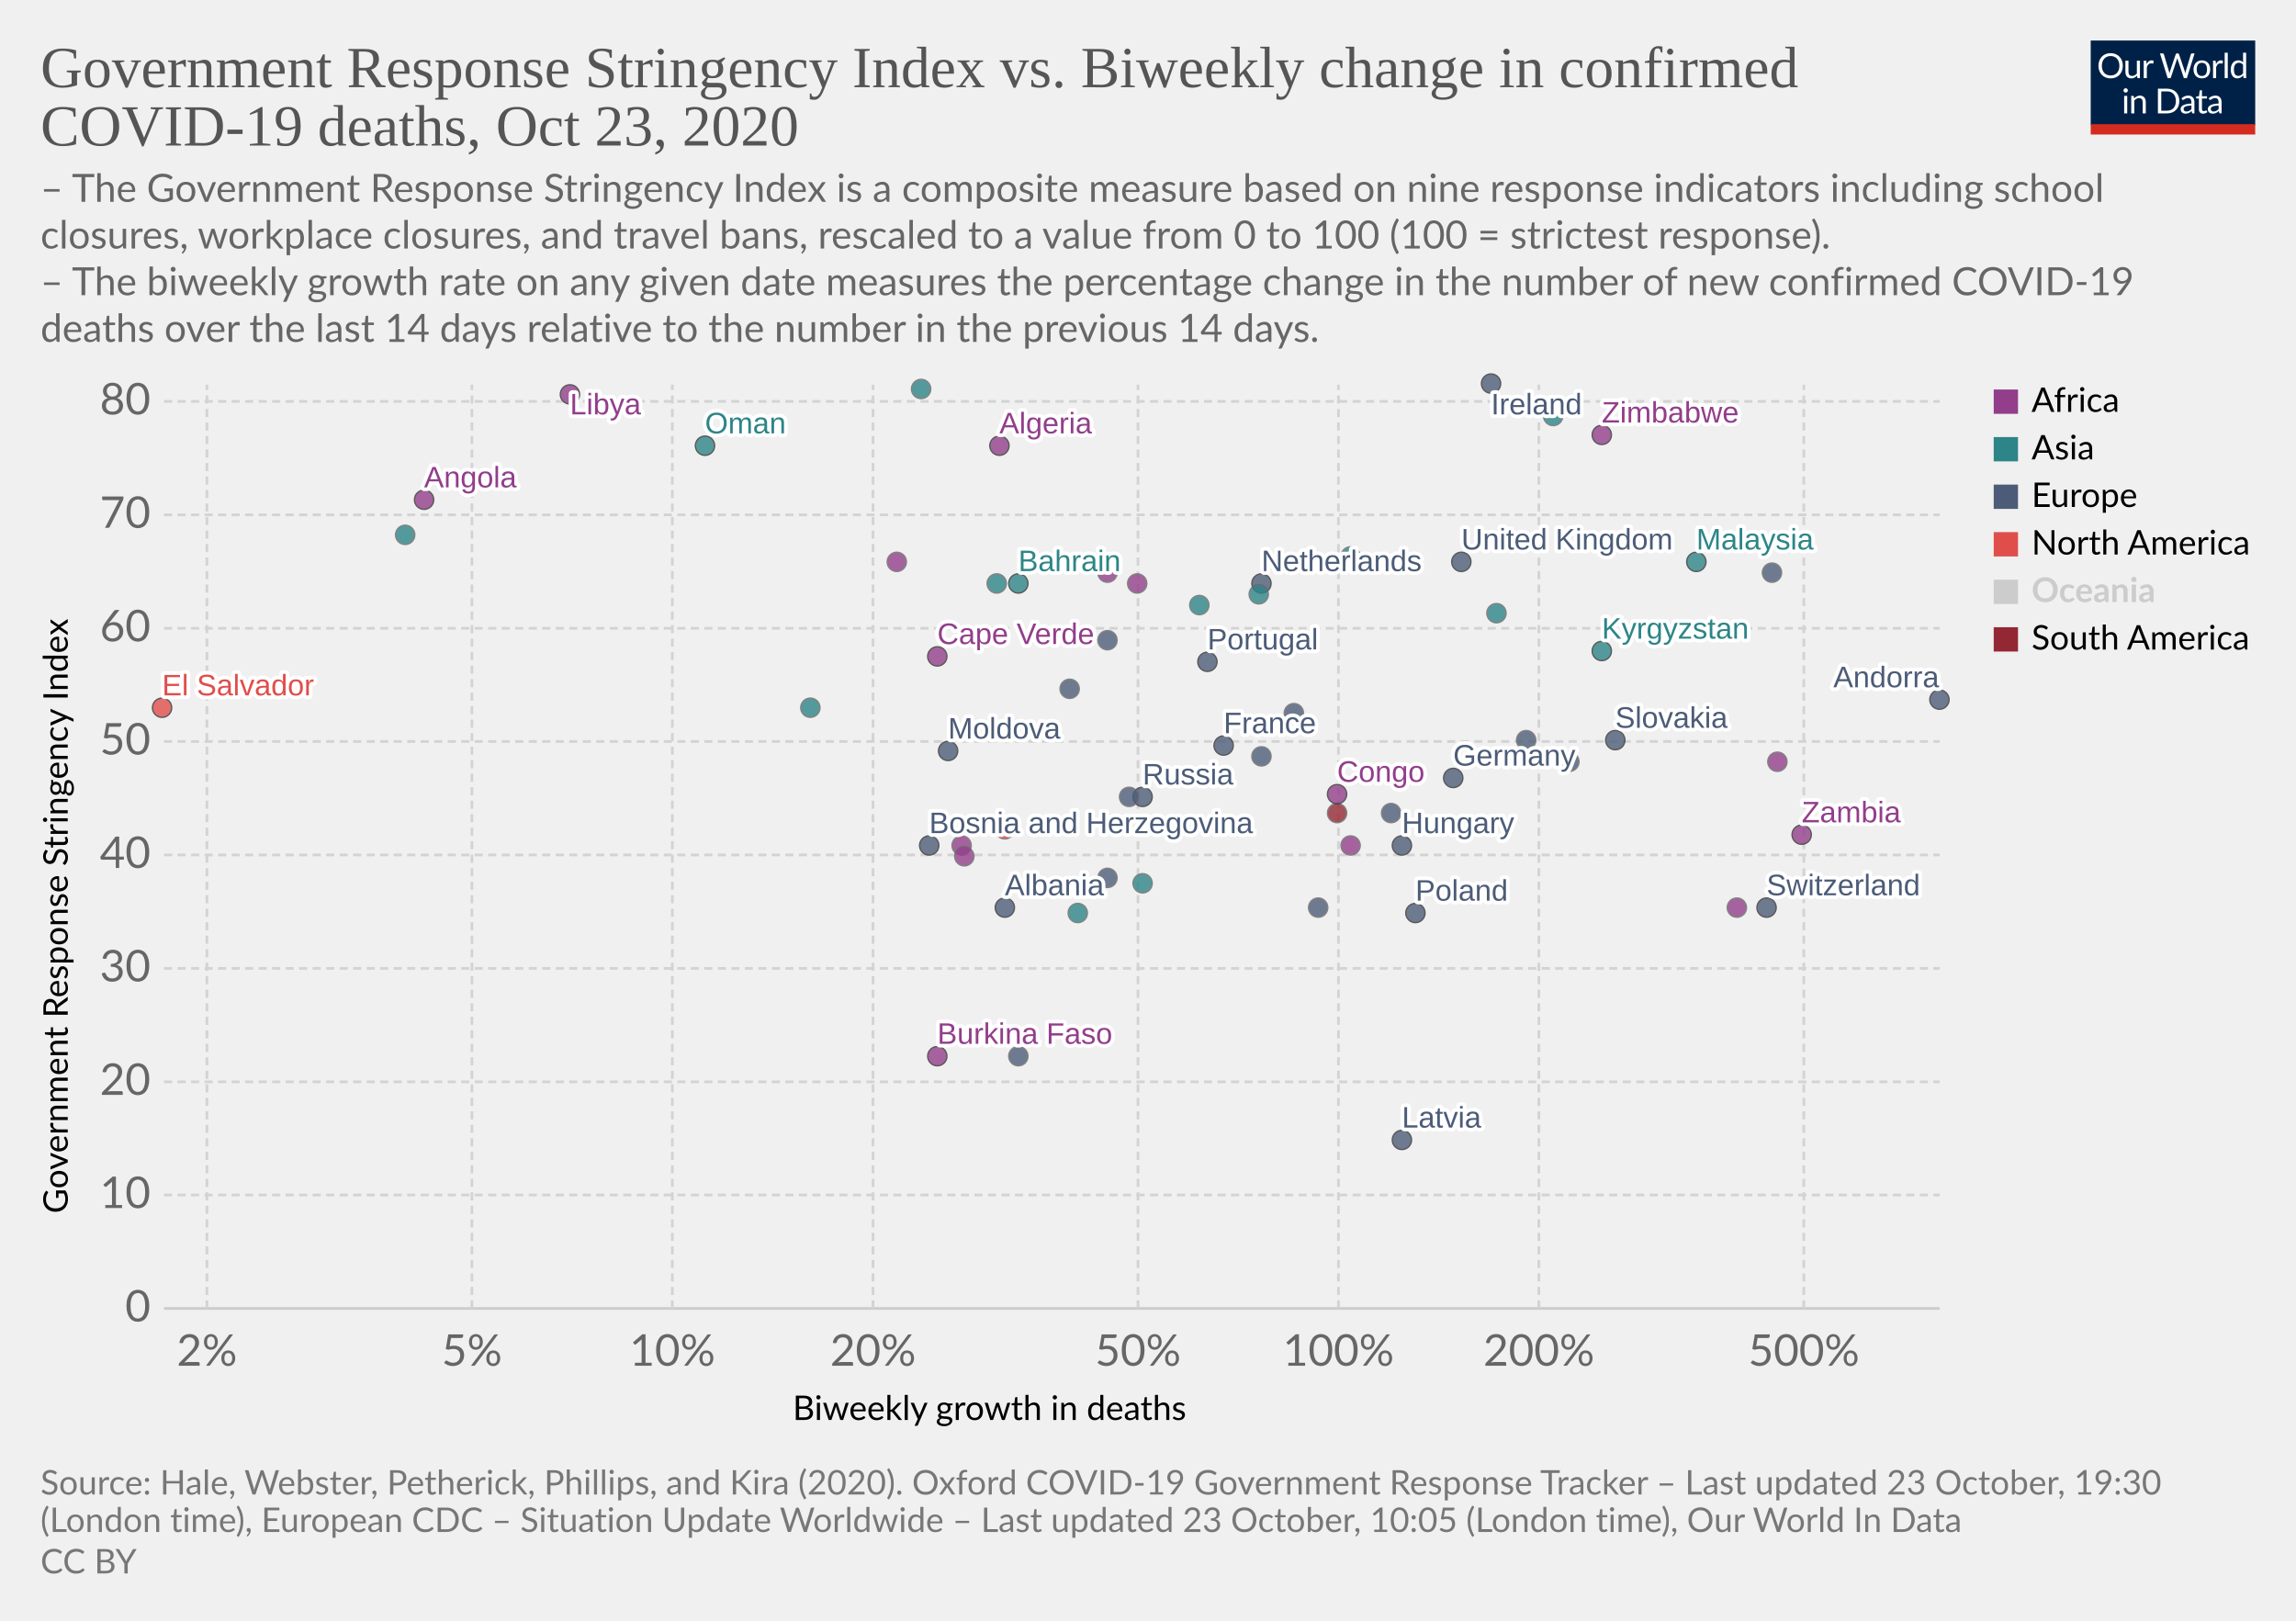
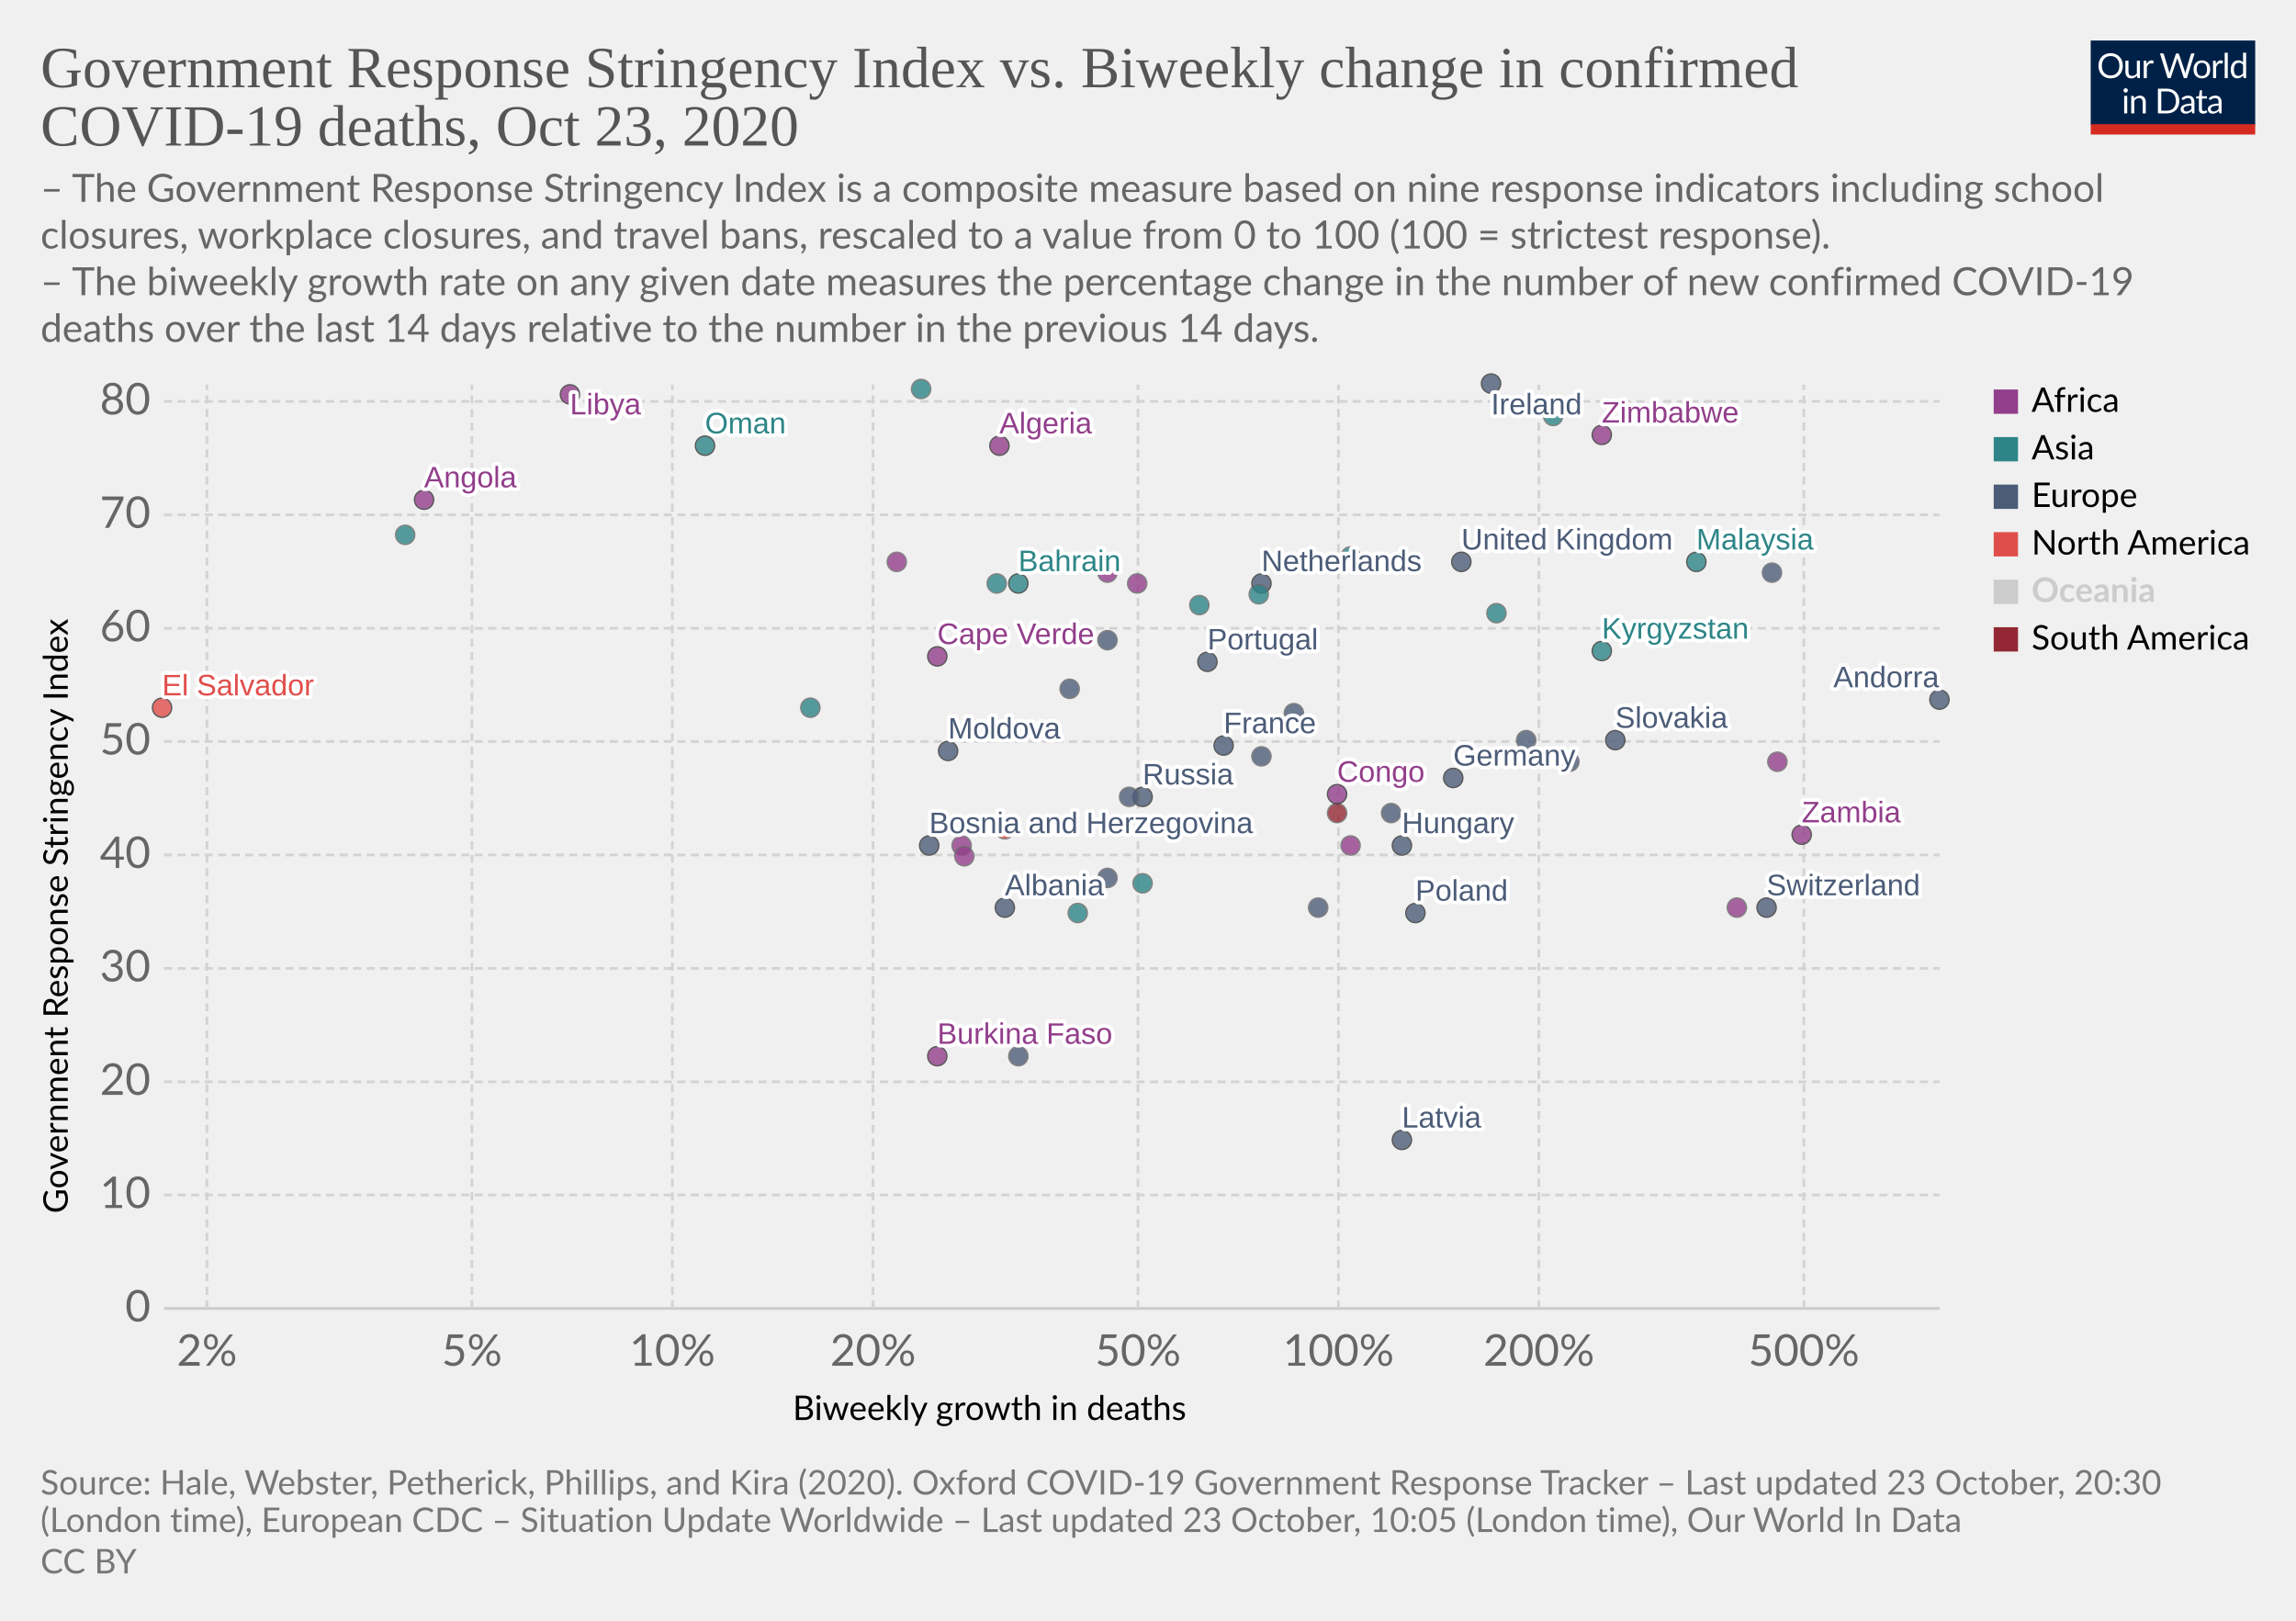
<svg xmlns="http://www.w3.org/2000/svg" version="1.1" style="background-color:#fff;-webkit-font-smoothing:antialiased" width="850" height="600" viewBox="0 0 850 600" font-family="Lato,'Helvetica Neue',Helvetica,Arial,sans-serif" font-size="18" text-rendering="optimizeLegibility">
  <g class="HeaderView">
    <g transform="matrix(.29 0 0 .29 774 15)">
      <svg width="210" height="120" viewBox="0 0 210 120" fill="none">
        <g clip-path="url(#clip0)">
          <path d="M0 0h210v107.89H0V0z" fill="#002147" />
          <path d="M40.98 32.25c0 2.36-.38 4.53-1.12 6.51a14.26 14.26 0 01-8.1 8.4c-1.9.78-4.02 1.17-6.34 1.17a16.6 16.6 0 01-6.33-1.17 14.31 14.31 0 01-8.08-8.4 18.29 18.29 0 01-1.12-6.51c0-2.36.38-4.53 1.12-6.5a14.32 14.32 0 018.07-8.44c1.92-.8 4.03-1.19 6.34-1.19 2.32 0 4.43.4 6.34 1.19 1.92.8 3.56 1.9 4.93 3.34a14.87 14.87 0 013.17 5.1 18.1 18.1 0 011.12 6.5zm-4.38 0c0-1.94-.26-3.68-.8-5.22a10.91 10.91 0 00-2.24-3.89 9.68 9.68 0 00-3.52-2.46 11.95 11.95 0 00-4.62-.86c-1.68 0-3.21.28-4.6.86a9.88 9.88 0 00-3.54 2.46 10.91 10.91 0 00-2.24 3.9c-.53 1.53-.8 3.27-.8 5.2 0 1.94.27 3.68.8 5.22a11.17 11.17 0 002.24 3.9 10.01 10.01 0 003.55 2.44c1.38.56 2.9.83 4.6.83 1.7 0 3.24-.27 4.61-.83a9.8 9.8 0 003.52-2.44 11.17 11.17 0 002.25-3.9c.53-1.54.8-3.28.8-5.21zm26.22-6.54V48H60.5c-.56 0-.9-.27-1.05-.81l-.31-2.4a12.45 12.45 0 01-3.26 2.6c-1.2.64-2.58.96-4.13.96-1.22 0-2.3-.2-3.24-.6a6.52 6.52 0 01-2.33-1.7 7.37 7.37 0 01-1.43-2.67c-.3-1.04-.46-2.2-.46-3.45V25.7h3.91v14.22c0 1.68.38 2.99 1.15 3.91.77.93 1.96 1.39 3.54 1.39 1.16 0 2.24-.27 3.23-.82a10.42 10.42 0 002.8-2.28V25.7h3.91zm8.61 4.47a9.94 9.94 0 012.6-3.56 5.64 5.64 0 013.76-1.3c.47 0 .92.05 1.34.15.44.1.83.27 1.17.49l-.3 2.92c-.09.37-.3.55-.66.55-.2 0-.5-.04-.9-.13a6.21 6.21 0 00-3.24.18c-.54.2-1.03.5-1.47.92-.42.4-.81.9-1.17 1.5-.33.58-.64 1.26-.92 2.02V48H67.7V25.71h2.25c.42 0 .72.08.88.25.16.16.27.44.33.83l.26 3.39zm61.16-13.7L122.75 48h-3.82l-7.99-24.05a21.95 21.95 0 01-.42-1.58 38.36 38.36 0 01-.44 1.58L102.05 48h-3.83L88.4 16.47h3.54c.38 0 .7.1.95.29.26.2.43.43.5.73l6.52 21.9c.1.4.2.83.28 1.28.1.46.2.94.29 1.46l.3-1.46c.12-.47.25-.9.38-1.27l7.41-21.91c.1-.25.26-.48.51-.69.27-.22.58-.33.95-.33h1.23c.38 0 .69.1.92.29.24.2.41.43.53.73l7.4 21.9a28.4 28.4 0 01.68 2.62 29.52 29.52 0 01.52-2.61l6.54-21.91c.07-.27.23-.5.48-.7.27-.21.58-.32.95-.32h3.32zm9.35 8.88c1.63 0 3.1.27 4.4.82a9.43 9.43 0 015.46 5.94c.5 1.4.74 2.98.74 4.73 0 1.76-.25 3.34-.74 4.75a9.43 9.43 0 01-5.46 5.92c-1.3.52-2.77.79-4.4.79-1.64 0-3.12-.27-4.44-.8a9.42 9.42 0 01-3.35-2.3c-.92-1-1.63-2.2-2.13-3.61-.49-1.41-.73-3-.73-4.75s.24-3.33.73-4.73c.5-1.43 1.2-2.64 2.13-3.63a9.4 9.4 0 013.35-2.31c1.32-.55 2.8-.82 4.44-.82zm0 19.89c2.2 0 3.84-.73 4.93-2.2 1.08-1.48 1.63-3.54 1.63-6.18 0-2.66-.55-4.72-1.63-6.2-1.09-1.49-2.73-2.23-4.93-2.23-1.12 0-2.09.2-2.93.57a5.7 5.7 0 00-2.06 1.65 7.5 7.5 0 00-1.24 2.67c-.26 1.04-.4 2.22-.4 3.54 0 2.64.55 4.7 1.64 6.18 1.1 1.47 2.76 2.2 4.99 2.2zm17.97-15.07a9.94 9.94 0 012.6-3.56 5.64 5.64 0 013.76-1.3c.47 0 .91.05 1.34.15.44.1.83.27 1.16.49l-.28 2.92c-.09.37-.31.55-.66.55-.2 0-.5-.04-.9-.13a6.2 6.2 0 00-3.24.18c-.54.2-1.03.5-1.47.92-.43.4-.82.9-1.17 1.5a13.1 13.1 0 00-.92 2.02V48h-3.94V25.71h2.24c.43 0 .72.08.88.25.17.16.28.44.33.83l.27 3.39zm15.04-14.59V48h-3.92V15.6h3.92zm19.55 15.43a6.22 6.22 0 00-2.38-2.05 6.7 6.7 0 00-2.86-.6c-2.07 0-3.66.75-4.77 2.23-1.12 1.48-1.68 3.6-1.68 6.33 0 1.46.13 2.7.38 3.74a7.29 7.29 0 001.1 2.56 4.35 4.35 0 001.78 1.45c.7.3 1.5.46 2.4.46 1.29 0 2.41-.3 3.36-.88a9.6 9.6 0 002.67-2.49V31.02zm3.91-15.43V48h-2.33c-.56 0-.9-.27-1.06-.81l-.35-2.71a12.13 12.13 0 01-3.25 2.77 8.28 8.28 0 01-4.23 1.06 7.31 7.31 0 01-6.14-2.9c-.73-.96-1.3-2.15-1.69-3.57a18.35 18.35 0 01.07-9.48 11.29 11.29 0 011.89-3.7 8.7 8.7 0 017.06-3.34 7.96 7.96 0 016.12 2.62V15.59h3.91zM46.61 70.71V93H42.7V70.71h3.91zm.84-7c0 .39-.08.75-.24 1.09a2.81 2.81 0 01-1.52 1.47 2.67 2.67 0 01-2.16 0 2.9 2.9 0 01-1.45-1.47 2.67 2.67 0 010-2.16c.15-.35.35-.65.6-.9.25-.27.53-.47.85-.62a2.67 2.67 0 012.16 0c.35.15.65.35.9.62.27.25.47.55.62.9.16.34.24.7.24 1.08zm7.97 10.24c.49-.54 1-1.04 1.54-1.48a9.85 9.85 0 013.66-1.84 8.96 8.96 0 015.43.35c.94.4 1.72.97 2.33 1.71a7.36 7.36 0 011.43 2.67c.32 1.04.49 2.19.49 3.45V93h-3.94V78.81c0-1.69-.4-3-1.17-3.92-.76-.93-1.93-1.4-3.5-1.4a6.6 6.6 0 00-3.25.83c-1 .56-1.92 1.31-2.77 2.27V93h-3.94V70.71h2.35c.56 0 .9.28 1.04.82l.3 2.42zm57.7 3.3c0 2.36-.37 4.5-1.11 6.44a14.3 14.3 0 01-3.17 4.98 14.1 14.1 0 01-4.93 3.2c-1.9.76-4.02 1.13-6.33 1.13H85.8V61.47h11.77c2.31 0 4.42.39 6.33 1.15a13.8 13.8 0 018.1 8.18 17.75 17.75 0 011.12 6.45zm-4.37 0c0-1.94-.26-3.67-.8-5.2a10.94 10.94 0 00-2.23-3.87 9.57 9.57 0 00-3.53-2.42 12.23 12.23 0 00-4.61-.83h-7.5v24.62h7.5c1.7 0 3.24-.28 4.61-.84a9.7 9.7 0 003.53-2.4 10.94 10.94 0 002.24-3.87c.53-1.53.8-3.26.8-5.2zm19.8 5.72c-1.8.06-3.34.2-4.62.44-1.26.22-2.3.51-3.1.88-.8.36-1.37.8-1.74 1.3-.35.5-.53 1.05-.53 1.67 0 .58.1 1.1.3 1.52a3 3 0 00.76 1.05c.34.27.73.46 1.17.6.45.11.94.17 1.45.17a7.28 7.28 0 003.5-.81 11.95 11.95 0 002.82-2.2v-4.62zm-12.65-9.11a12.73 12.73 0 013.98-2.66c1.43-.59 3-.88 4.73-.88 1.25 0 2.36.2 3.33.61a6.81 6.81 0 013.94 4.38c.33 1.04.5 2.19.5 3.43V93h-1.74a1.8 1.8 0 01-.88-.18c-.2-.13-.36-.38-.48-.74l-.44-2.12c-.59.55-1.16 1.03-1.72 1.46a9.48 9.48 0 01-3.74 1.7c-.69.15-1.46.23-2.3.23-.87 0-1.69-.12-2.45-.35a5.34 5.34 0 01-3.34-2.93 6.64 6.64 0 01-.49-2.64c0-.88.25-1.72.73-2.53a6.33 6.33 0 012.35-2.17c1.09-.63 2.5-1.15 4.25-1.54 1.75-.41 3.89-.65 6.42-.7v-1.75c0-1.73-.37-3.03-1.12-3.91-.75-.9-1.84-1.34-3.28-1.34-.97 0-1.78.12-2.44.37-.64.23-1.2.5-1.7.81l-1.23.82c-.33.23-.67.35-1 .35-.27 0-.5-.07-.69-.2a2.1 2.1 0 01-.48-.53l-.7-1.25zm27.67 19.5c-1.76 0-3.12-.5-4.07-1.48-.94-.98-1.41-2.4-1.41-4.25V74h-2.68a.9.9 0 01-.6-.2c-.16-.14-.24-.36-.24-.66v-1.56l3.65-.46.9-6.89a.9.9 0 01.29-.52.88.88 0 01.62-.22H142v7.67h6.44V74H142v13.38c0 .94.22 1.63.68 2.09.45.45 1.04.68 1.76.68a3.21 3.21 0 001.85-.53l.55-.35c.16-.12.3-.18.41-.18.2 0 .4.13.55.38l1.15 1.87a7.45 7.45 0 01-2.44 1.5c-.96.35-1.94.52-2.95.52zm19.68-10.4c-1.8.07-3.34.21-4.62.45-1.26.22-2.3.51-3.1.88-.8.36-1.37.8-1.74 1.3-.35.5-.53 1.05-.53 1.67 0 .58.1 1.1.3 1.52.18.42.44.77.76 1.05.34.27.73.46 1.17.6.45.11.94.17 1.45.17a7.3 7.3 0 003.5-.81 12.04 12.04 0 002.82-2.2v-4.62zm-12.65-9.1a12.72 12.72 0 013.99-2.66c1.42-.59 3-.88 4.72-.88 1.25 0 2.36.2 3.33.61a6.81 6.81 0 013.94 4.38c.33 1.04.5 2.19.5 3.43V93h-1.74a1.8 1.8 0 01-.88-.18c-.2-.13-.36-.38-.48-.74l-.44-2.12c-.59.55-1.16 1.03-1.72 1.46a9.48 9.48 0 01-3.74 1.7c-.69.15-1.46.23-2.3.23-.87 0-1.69-.12-2.45-.35a5.33 5.33 0 01-3.34-2.93 6.62 6.62 0 01-.49-2.64c0-.88.25-1.72.73-2.53a6.33 6.33 0 012.35-2.17c1.09-.63 2.5-1.15 4.25-1.54a31.2 31.2 0 016.42-.7v-1.75c0-1.73-.37-3.03-1.12-3.91-.75-.9-1.84-1.34-3.28-1.34-.97 0-1.78.12-2.44.37-.64.23-1.2.5-1.7.81-.46.3-.87.57-1.22.82-.34.23-.68.35-1.02.35-.26 0-.49-.07-.68-.2a1.88 1.88 0 01-.48-.53l-.7-1.25z" fill="#fff" />
          <path fill="#D42B21" d="M0 106.79h210V120H0z" />
        </g>
        <defs>
          <clipPath id="clip0">
            <path fill="#fff" d="M0 0h210v120H0z" />
          </clipPath>
        </defs>
      </svg>
    </g>
    <a href="https://ourworldindata.org/grapher/stringency-index-vs-biweekly-covid-deaths?time=latest" target="_blank" rel="noopener" font-family="&quot;Playfair Display&quot;,Georgia,&quot;Times New Roman&quot;,serif">
      <text font-size="21.6" x="15" y="32.3" fill="#555">
        <tspan x="15" y="32.28">Government Response Stringency Index vs. Biweekly change in confirmed</tspan>
        <tspan x="15" y="53.88">COVID-19 deaths, Oct 23, 2020</tspan>
      </text>
    </a>
    <text font-size="14.4" x="15" y="74.7" fill="#666">
      <tspan x="15" y="74.72">– The Government Response Stringency Index is a composite measure based on nine response indicators including school</tspan>
      <tspan x="15" y="92">closures, workplace closures, and travel bans, rescaled to a value from 0 to 100 (100 = strictest response).</tspan>
      <tspan x="15" y="109.28"> – The biweekly growth rate on any given date measures the percentage change in the number of new confirmed COVID-19</tspan>
      <tspan x="15" y="126.56">deaths over the last 14 days relative to the number in the previous 14 days.</tspan>
    </text>
  </g>
  <g class="ScatterPlot">
    <g class="DualAxisView">
      <g class="HorizontalAxis">
        <text font-size="12.6" x="293.5" y="525.7">
          <tspan x="293.47" y="525.68">Biweekly growth in deaths</tspan>
        </text>
        <text x="76.6" y="505.6" fill="#666" text-anchor="middle" font-size="16.2">2%</text>
        <text x="174.7" y="505.6" fill="#666" text-anchor="middle" font-size="16.2">5%</text>
        <text x="248.9" y="505.6" fill="#666" text-anchor="middle" font-size="16.2">10%</text>
        <text x="323.2" y="505.6" fill="#666" text-anchor="middle" font-size="16.2">20%</text>
        <text x="421.3" y="505.6" fill="#666" text-anchor="middle" font-size="16.2">50%</text>
        <text x="495.5" y="505.6" fill="#666" text-anchor="middle" font-size="16.2">100%</text>
        <text x="569.7" y="505.6" fill="#666" text-anchor="middle" font-size="16.2">200%</text>
        <text x="667.8" y="505.6" fill="#666" text-anchor="middle" font-size="16.2">500%</text>
      </g>
      <g class="VerticalAxis">
        <text font-size="12.6" x="-449.2" y="25.1" transform="rotate(-90)">
          <tspan x="-449.2" y="25.08">Government Response Stringency Index</tspan>
        </text>
        <text x="55.74" y="484.4" fill="#666" dominant-baseline="middle" text-anchor="end" font-size="16.2">0</text>
        <text x="55.74" y="442.4" fill="#666" dominant-baseline="middle" text-anchor="end" font-size="16.2">10</text>
        <text x="55.74" y="400.5" fill="#666" dominant-baseline="middle" text-anchor="end" font-size="16.2">20</text>
        <text x="55.74" y="358.5" fill="#666" dominant-baseline="middle" text-anchor="end" font-size="16.2">30</text>
        <text x="55.74" y="316.5" fill="#666" dominant-baseline="middle" text-anchor="end" font-size="16.2">40</text>
        <text x="55.74" y="274.5" fill="#666" dominant-baseline="middle" text-anchor="end" font-size="16.2">50</text>
        <text x="55.74" y="232.6" fill="#666" dominant-baseline="middle" text-anchor="end" font-size="16.2">60</text>
        <text x="55.74" y="190.6" fill="#666" dominant-baseline="middle" text-anchor="end" font-size="16.2">70</text>
        <text x="55.74" y="148.6" fill="#666" dominant-baseline="middle" text-anchor="end" font-size="16.2">80</text>
      </g>
      <g class="AxisGridLines horizontalLines">
        <path stroke="#ccc" d="M60.74 484.4h657.35" />
        <path stroke="#d3d3d3" stroke-dasharray="3,2" d="M60.74 442.4h657.35M60.74 400.5h657.35M60.74 358.5h657.35M60.74 316.5h657.35M60.74 274.5h657.35M60.74 232.6h657.35M60.74 190.6h657.35M60.74 148.6h657.35" />
      </g>
      <g class="AxisGridLines verticalLines" stroke="#d3d3d3" stroke-dasharray="3,2">
        <path d="M76.6 484.4v-342M174.7 484.4v-342M248.9 484.4v-342M323.2 484.4v-342M421.3 484.4v-342M495.5 484.4v-342M569.7 484.4v-342M667.8 484.4v-342" />
      </g>
    </g>
    <g class="PointsWithLabels clickable" clip-path="url(#a)" font-family="Arial, sans-serif">
      <path fill="rgba(255,255,255,0)" d="M60.74 142.4h657.35v342H60.74z" />
      <defs>
        <clipPath id="a">
          <path d="M50.74 132.4h677.35v362H50.74z" />
        </clipPath>
      </defs>
      <g class="key-United-Kingdom_0">
        <circle cx="541" cy="208" r="3.57" fill="#4C5C78" opacity=".8" stroke="#333" stroke-width=".5" />
      </g>
      <g class="key-Ireland_0">
        <circle cx="552" cy="142" r="3.57" fill="#4C5C78" opacity=".8" stroke="#333" stroke-width=".5" />
      </g>
      <g class="key-France_0">
        <circle cx="453" cy="276" r="3.57" fill="#4C5C78" opacity=".8" stroke="#333" stroke-width=".5" />
      </g>
      <g class="key-Netherlands_0">
        <circle cx="467" cy="216" r="3.57" fill="#4C5C78" opacity=".8" stroke="#333" stroke-width=".5" />
      </g>
      <g class="key-Germany_0">
        <circle cx="538" cy="288" r="3.57" fill="#4C5C78" opacity=".8" stroke="#333" stroke-width=".5" />
      </g>
      <g class="key-Switzerland_0">
        <circle cx="654" cy="336" r="3.57" fill="#4C5C78" opacity=".8" stroke="#333" stroke-width=".5" />
      </g>
      <g class="key-Italy_0">
        <circle cx="565" cy="274" r="3.57" fill="#4C5C78" opacity=".8" stroke="#666" stroke-width=".5" />
      </g>
      <g class="key-Poland_0">
        <circle cx="524" cy="338" r="3.57" fill="#4C5C78" opacity=".8" stroke="#333" stroke-width=".5" />
      </g>
      <g class="key-Russia_0">
        <circle cx="423" cy="295" r="3.57" fill="#4C5C78" opacity=".8" stroke="#333" stroke-width=".5" />
      </g>
      <g class="key-Albania_0">
        <circle cx="372" cy="336" r="3.57" fill="#4C5C78" opacity=".8" stroke="#333" stroke-width=".5" />
      </g>
      <g class="key-Algeria_0">
        <circle cx="370" cy="165" r="3.57" fill="#923E8B" opacity=".8" stroke="#333" stroke-width=".5" />
      </g>
      <g class="key-Andorra_0">
        <circle cx="718" cy="259" r="3.57" fill="#4C5C78" opacity=".8" stroke="#333" stroke-width=".5" />
      </g>
      <g class="key-Angola_0">
        <circle cx="157" cy="185" r="3.57" fill="#923E8B" opacity=".8" stroke="#333" stroke-width=".5" />
      </g>
      <g class="key-Austria_0">
        <circle cx="418" cy="295" r="3.57" fill="#4C5C78" opacity=".8" stroke="#666" stroke-width=".5" />
      </g>
      <g class="key-Azerbaijan_0">
        <circle cx="500" cy="206" r="3.57" fill="#2D8587" opacity=".8" stroke="#666" stroke-width=".5" />
      </g>
      <g class="key-Bahrain_0">
        <circle cx="377" cy="216" r="3.57" fill="#2D8587" opacity=".8" stroke="#333" stroke-width=".5" />
      </g>
      <g class="key-South-Sudan_0">
        <circle cx="643" cy="336" r="3.57" fill="#923E8B" opacity=".8" stroke="#666" stroke-width=".5" />
      </g>
      <g class="key-El-Salvador_0">
        <circle cx="60" cy="262" r="3.57" fill="#E04E4B" opacity=".8" stroke="#333" stroke-width=".5" />
      </g>
      <g class="key-Lithuania_0">
        <circle cx="467" cy="280" r="3.57" fill="#4C5C78" opacity=".8" stroke="#666" stroke-width=".5" />
      </g>
      <g class="key-Libya_0">
        <circle cx="211" cy="146" r="3.57" fill="#923E8B" opacity=".8" stroke="#333" stroke-width=".5" />
      </g>
      <g class="key-Latvia_0">
        <circle cx="519" cy="422" r="3.57" fill="#4C5C78" opacity=".8" stroke="#333" stroke-width=".5" />
      </g>
      <g class="key-Kyrgyzstan_0">
        <circle cx="593" cy="241" r="3.57" fill="#2D8587" opacity=".8" stroke="#333" stroke-width=".5" />
      </g>
      <g class="key-Kenya_0">
        <circle cx="410" cy="212" r="3.57" fill="#923E8B" opacity=".8" stroke="#666" stroke-width=".5" />
      </g>
      <g class="key-Jordan_0">
        <circle cx="575" cy="154" r="3.57" fill="#2D8587" opacity=".8" stroke="#666" stroke-width=".5" />
      </g>
      <g class="key-Iran_0">
        <circle cx="369" cy="216" r="3.57" fill="#2D8587" opacity=".8" stroke="#666" stroke-width=".5" />
      </g>
      <g class="key-Hungary_0">
        <circle cx="519" cy="313" r="3.57" fill="#4C5C78" opacity=".8" stroke="#333" stroke-width=".5" />
      </g>
      <g class="key-Myanmar_0">
        <circle cx="341" cy="144" r="3.57" fill="#2D8587" opacity=".8" stroke="#666" stroke-width=".5" />
      </g>
      <g class="key-Bosnia-and-Herzegovina_0">
        <circle cx="344" cy="313" r="3.57" fill="#4C5C78" opacity=".8" stroke="#333" stroke-width=".5" />
      </g>
      <g class="key-Botswana_0">
        <circle cx="421" cy="216" r="3.57" fill="#923E8B" opacity=".8" stroke="#666" stroke-width=".5" />
      </g>
      <g class="key-Bulgaria_0">
        <circle cx="488" cy="336" r="3.57" fill="#4C5C78" opacity=".8" stroke="#666" stroke-width=".5" />
      </g>
      <g class="key-Burkina-Faso_0">
        <circle cx="347" cy="391" r="3.57" fill="#923E8B" opacity=".8" stroke="#333" stroke-width=".5" />
      </g>
      <g class="key-Cape-Verde_0">
        <circle cx="347" cy="243" r="3.57" fill="#923E8B" opacity=".8" stroke="#333" stroke-width=".5" />
      </g>
      <g class="key-Zambia_0">
        <circle cx="667" cy="309" r="3.57" fill="#923E8B" opacity=".8" stroke="#333" stroke-width=".5" />
      </g>
      <g class="key-Uruguay_0">
        <circle cx="495" cy="301" r="3.57" fill="#932834" opacity=".8" stroke="#666" stroke-width=".5" />
      </g>
      <g class="key-Ukraine_0">
        <circle cx="410" cy="237" r="3.57" fill="#4C5C78" opacity=".8" stroke="#666" stroke-width=".5" />
      </g>
      <g class="key-Romania_0">
        <circle cx="396" cy="255" r="3.57" fill="#4C5C78" opacity=".8" stroke="#666" stroke-width=".5" />
      </g>
      <g class="key-Portugal_0">
        <circle cx="447" cy="245" r="3.57" fill="#4C5C78" opacity=".8" stroke="#333" stroke-width=".5" />
      </g>
      <g class="key-Pakistan_0">
        <circle cx="423" cy="327" r="3.57" fill="#2D8587" opacity=".8" stroke="#666" stroke-width=".5" />
      </g>
      <g class="key-Nigeria_0">
        <circle cx="356" cy="313" r="3.57" fill="#923E8B" opacity=".8" stroke="#666" stroke-width=".5" />
      </g>
      <g class="key-Nepal_0">
        <circle cx="444" cy="224" r="3.57" fill="#2D8587" opacity=".8" stroke="#666" stroke-width=".5" />
      </g>
      <g class="key-Morocco_0">
        <circle cx="332" cy="208" r="3.57" fill="#923E8B" opacity=".8" stroke="#666" stroke-width=".5" />
      </g>
      <g class="key-Moldova_0">
        <circle cx="351" cy="278" r="3.57" fill="#4C5C78" opacity=".8" stroke="#333" stroke-width=".5" />
      </g>
      <g class="key-Malaysia_0">
        <circle cx="628" cy="208" r="3.57" fill="#2D8587" opacity=".8" stroke="#333" stroke-width=".5" />
      </g>
      <g class="key-Kuwait_0">
        <circle cx="466" cy="220" r="3.57" fill="#2D8587" opacity=".8" stroke="#666" stroke-width=".5" />
      </g>
      <g class="key-Luxembourg_0">
        <circle cx="515" cy="301" r="3.57" fill="#4C5C78" opacity=".8" stroke="#666" stroke-width=".5" />
      </g>
      <g class="key-Oman_0">
        <circle cx="261" cy="165" r="3.57" fill="#2D8587" opacity=".8" stroke="#333" stroke-width=".5" />
      </g>
      <g class="key-Turkey_0">
        <circle cx="150" cy="198" r="3.57" fill="#2D8587" opacity=".8" stroke="#666" stroke-width=".5" />
      </g>
      <g class="key-Tunisia_0">
        <circle cx="500" cy="313" r="3.57" fill="#923E8B" opacity=".8" stroke="#666" stroke-width=".5" />
      </g>
      <g class="key-United-Arab-Emirates_0">
        <circle cx="300" cy="262" r="3.57" fill="#2D8587" opacity=".8" stroke="#666" stroke-width=".5" />
      </g>
      <g class="key-Syria_0">
        <circle cx="399" cy="338" r="3.57" fill="#2D8587" opacity=".8" stroke="#666" stroke-width=".5" />
      </g>
      <g class="key-Zimbabwe_0">
        <circle cx="593" cy="161" r="3.57" fill="#923E8B" opacity=".8" stroke="#333" stroke-width=".5" />
      </g>
      <g class="key-South-Africa_0">
        <circle cx="357" cy="317" r="3.57" fill="#923E8B" opacity=".8" stroke="#666" stroke-width=".5" />
      </g>
      <g class="key-Slovenia_0">
        <circle cx="656" cy="212" r="3.57" fill="#4C5C78" opacity=".8" stroke="#666" stroke-width=".5" />
      </g>
      <g class="key-Slovakia_0">
        <circle cx="598" cy="274" r="3.57" fill="#4C5C78" opacity=".8" stroke="#333" stroke-width=".5" />
      </g>
      <g class="key-Guatemala_0">
        <circle cx="372" cy="307" r="3.57" fill="#E04E4B" opacity=".8" stroke="#666" stroke-width=".5" />
      </g>
      <g class="key-Greece_0">
        <circle cx="479" cy="264" r="3.57" fill="#4C5C78" opacity=".8" stroke="#666" stroke-width=".5" />
      </g>
      <g class="key-Georgia_0">
        <circle cx="554" cy="227" r="3.57" fill="#2D8587" opacity=".8" stroke="#666" stroke-width=".5" />
      </g>
      <g class="key-Estonia_0">
        <circle cx="377" cy="391" r="3.57" fill="#4C5C78" opacity=".8" stroke="#666" stroke-width=".5" />
      </g>
      <g class="key-Denmark_0">
        <circle cx="410" cy="325" r="3.57" fill="#4C5C78" opacity=".8" stroke="#666" stroke-width=".5" />
      </g>
      <g class="key-Czech-Republic_0">
        <circle cx="581" cy="282" r="3.57" fill="#4C5C78" opacity=".8" stroke="#666" stroke-width=".5" />
      </g>
      <g class="key-Democratic-Republic-of-Congo_0">
        <circle cx="658" cy="282" r="3.57" fill="#923E8B" opacity=".8" stroke="#666" stroke-width=".5" />
      </g>
      <g class="key-Congo_0">
        <circle cx="495" cy="294" r="3.57" fill="#923E8B" opacity=".8" stroke="#333" stroke-width=".5" />
      </g>
      <g class="backgroundLabels" fill="#333" font-size="11" font-weight="400">
        <text x="541" y="203.43" fill="#fff" stroke="#fff" stroke-linecap="round" stroke-linejoin="round" stroke-width=".25em">United Kingdom</text>
        <text x="541" y="203.43" fill="#4C5C78">United Kingdom</text>
        <text x="552" y="153.4" fill="#fff" stroke="#fff" stroke-linecap="round" stroke-linejoin="round" stroke-width=".25em">Ireland</text>
        <text x="552" y="153.4" fill="#4C5C78">Ireland</text>
        <text x="453" y="271.43" fill="#fff" stroke="#fff" stroke-linecap="round" stroke-linejoin="round" stroke-width=".25em">France</text>
        <text x="453" y="271.43" fill="#4C5C78">France</text>
        <text x="467" y="211.43" fill="#fff" stroke="#fff" stroke-linecap="round" stroke-linejoin="round" stroke-width=".25em">Netherlands</text>
        <text x="467" y="211.43" fill="#4C5C78">Netherlands</text>
        <text x="538" y="283.43" fill="#fff" stroke="#fff" stroke-linecap="round" stroke-linejoin="round" stroke-width=".25em">Germany</text>
        <text x="538" y="283.43" fill="#4C5C78">Germany</text>
        <text x="654" y="331.43" fill="#fff" stroke="#fff" stroke-linecap="round" stroke-linejoin="round" stroke-width=".25em">Switzerland</text>
        <text x="654" y="331.43" fill="#4C5C78">Switzerland</text>
        <text x="524" y="333.43" fill="#fff" stroke="#fff" stroke-linecap="round" stroke-linejoin="round" stroke-width=".25em">Poland</text>
        <text x="524" y="333.43" fill="#4C5C78">Poland</text>
        <text x="423" y="290.43" fill="#fff" stroke="#fff" stroke-linecap="round" stroke-linejoin="round" stroke-width=".25em">Russia</text>
        <text x="423" y="290.43" fill="#4C5C78">Russia</text>
        <text x="372" y="331.43" fill="#fff" stroke="#fff" stroke-linecap="round" stroke-linejoin="round" stroke-width=".25em">Albania</text>
        <text x="372" y="331.43" fill="#4C5C78">Albania</text>
        <text x="370" y="160.43" fill="#fff" stroke="#fff" stroke-linecap="round" stroke-linejoin="round" stroke-width=".25em">Algeria</text>
        <text x="370" y="160.43" fill="#923E8B">Algeria</text>
        <text x="678.73" y="254.43" fill="#fff" stroke="#fff" stroke-linecap="round" stroke-linejoin="round" stroke-width=".25em">Andorra</text>
        <text x="678.73" y="254.43" fill="#4C5C78">Andorra</text>
        <text x="157" y="180.43" fill="#fff" stroke="#fff" stroke-linecap="round" stroke-linejoin="round" stroke-width=".25em">Angola</text>
        <text x="157" y="180.43" fill="#923E8B">Angola</text>
        <text x="377" y="211.43" fill="#fff" stroke="#fff" stroke-linecap="round" stroke-linejoin="round" stroke-width=".25em">Bahrain</text>
        <text x="377" y="211.43" fill="#2D8587">Bahrain</text>
        <text x="60" y="257.43" fill="#fff" stroke="#fff" stroke-linecap="round" stroke-linejoin="round" stroke-width=".25em">El Salvador</text>
        <text x="60" y="257.43" fill="#E04E4B">El Salvador</text>
        <text x="211" y="153.4" fill="#fff" stroke="#fff" stroke-linecap="round" stroke-linejoin="round" stroke-width=".25em">Libya</text>
        <text x="211" y="153.4" fill="#923E8B">Libya</text>
        <text x="519" y="417.43" fill="#fff" stroke="#fff" stroke-linecap="round" stroke-linejoin="round" stroke-width=".25em">Latvia</text>
        <text x="519" y="417.43" fill="#4C5C78">Latvia</text>
        <text x="593" y="236.43" fill="#fff" stroke="#fff" stroke-linecap="round" stroke-linejoin="round" stroke-width=".25em">Kyrgyzstan</text>
        <text x="593" y="236.43" fill="#2D8587">Kyrgyzstan</text>
        <text x="519" y="308.43" fill="#fff" stroke="#fff" stroke-linecap="round" stroke-linejoin="round" stroke-width=".25em">Hungary</text>
        <text x="519" y="308.43" fill="#4C5C78">Hungary</text>
        <text x="344" y="308.43" fill="#fff" stroke="#fff" stroke-linecap="round" stroke-linejoin="round" stroke-width=".25em">Bosnia and Herzegovina</text>
        <text x="344" y="308.43" fill="#4C5C78">Bosnia and Herzegovina</text>
        <text x="347" y="386.43" fill="#fff" stroke="#fff" stroke-linecap="round" stroke-linejoin="round" stroke-width=".25em">Burkina Faso</text>
        <text x="347" y="386.43" fill="#923E8B">Burkina Faso</text>
        <text x="347" y="238.43" fill="#fff" stroke="#fff" stroke-linecap="round" stroke-linejoin="round" stroke-width=".25em">Cape Verde</text>
        <text x="347" y="238.43" fill="#923E8B">Cape Verde</text>
        <text x="667" y="304.43" fill="#fff" stroke="#fff" stroke-linecap="round" stroke-linejoin="round" stroke-width=".25em">Zambia</text>
        <text x="667" y="304.43" fill="#923E8B">Zambia</text>
        <text x="447" y="240.43" fill="#fff" stroke="#fff" stroke-linecap="round" stroke-linejoin="round" stroke-width=".25em">Portugal</text>
        <text x="447" y="240.43" fill="#4C5C78">Portugal</text>
        <text x="351" y="273.43" fill="#fff" stroke="#fff" stroke-linecap="round" stroke-linejoin="round" stroke-width=".25em">Moldova</text>
        <text x="351" y="273.43" fill="#4C5C78">Moldova</text>
        <text x="628" y="203.43" fill="#fff" stroke="#fff" stroke-linecap="round" stroke-linejoin="round" stroke-width=".25em">Malaysia</text>
        <text x="628" y="203.43" fill="#2D8587">Malaysia</text>
        <text x="261" y="160.43" fill="#fff" stroke="#fff" stroke-linecap="round" stroke-linejoin="round" stroke-width=".25em">Oman</text>
        <text x="261" y="160.43" fill="#2D8587">Oman</text>
        <text x="593" y="156.43" fill="#fff" stroke="#fff" stroke-linecap="round" stroke-linejoin="round" stroke-width=".25em">Zimbabwe</text>
        <text x="593" y="156.43" fill="#923E8B">Zimbabwe</text>
        <text x="598" y="269.43" fill="#fff" stroke="#fff" stroke-linecap="round" stroke-linejoin="round" stroke-width=".25em">Slovakia</text>
        <text x="598" y="269.43" fill="#4C5C78">Slovakia</text>
        <text x="495" y="289.43" fill="#fff" stroke="#fff" stroke-linecap="round" stroke-linejoin="round" stroke-width=".25em">Congo</text>
        <text x="495" y="289.43" fill="#923E8B">Congo</text>
      </g>
    </g>
    <g class="ScatterColorLegend clickable" cursor="pointer">
      <g class="legendMark">
        <path fill="#923E8B" d="M738.09 144.2h9v9h-9z" />
        <text font-size="12.6" x="752.1" y="152.5">
          <tspan x="752.09" y="152.48">Africa</tspan>
        </text>
      </g>
      <g class="legendMark">
        <path fill="#2D8587" d="M738.09 161.8h9v9h-9z" />
        <text font-size="12.6" x="752.1" y="170.1">
          <tspan x="752.09" y="170.08">Asia</tspan>
        </text>
      </g>
      <g class="legendMark">
        <path fill="#4C5C78" d="M738.09 179.4h9v9h-9z" />
        <text font-size="12.6" x="752.1" y="187.7">
          <tspan x="752.09" y="187.68">Europe</tspan>
        </text>
      </g>
      <g class="legendMark">
        <path fill="#E04E4B" d="M738.09 197h9v9h-9z" />
        <text font-size="12.6" x="752.1" y="205.3">
          <tspan x="752.09" y="205.28">North America</tspan>
        </text>
      </g>
      <g class="legendMark" fill="#ccc">
        <path d="M738.09 214.6h9v9h-9z" />
        <text font-size="12.6" x="752.1" y="222.9" font-weight="700">
          <tspan x="752.09" y="222.88">Oceania</tspan>
        </text>
      </g>
      <g class="legendMark">
        <path fill="#932834" d="M738.09 232.2h9v9h-9z" />
        <text font-size="12.6" x="752.1" y="240.5">
          <tspan x="752.09" y="240.48">South America</tspan>
        </text>
      </g>
    </g>
  </g>
  <g class="SourcesFooter" fill="#777">
    <g class="clickable" fill="#777">
      <text font-size="12.6" x="15" y="553.3">
-         <tspan x="15" y="553.28">Source: Hale, Webster, Petherick, Phillips, and Kira (2020). Oxford COVID-19 Government Response Tracker – Last updated 23 October, 19:30</tspan>
+         <tspan x="15" y="553.28">Source: Hale, Webster, Petherick, Phillips, and Kira (2020). Oxford COVID-19 Government Response Tracker – Last updated 23 October, 20:30</tspan>
        <tspan x="15" y="567.14">(London time), European CDC – Situation Update Worldwide – Last updated 23 October, 10:05 (London time), Our World In Data</tspan>
      </text>
    </g>
    <text font-size="12.6" x="15" y="582.5">
      <tspan x="15" y="582.48">
        <a class="cclogo" href="http://creativecommons.org/licenses/by/4.0/deed.en_US" target="_blank" fill="#777">CC BY</a>
      </tspan>
    </text>
  </g>
</svg>
